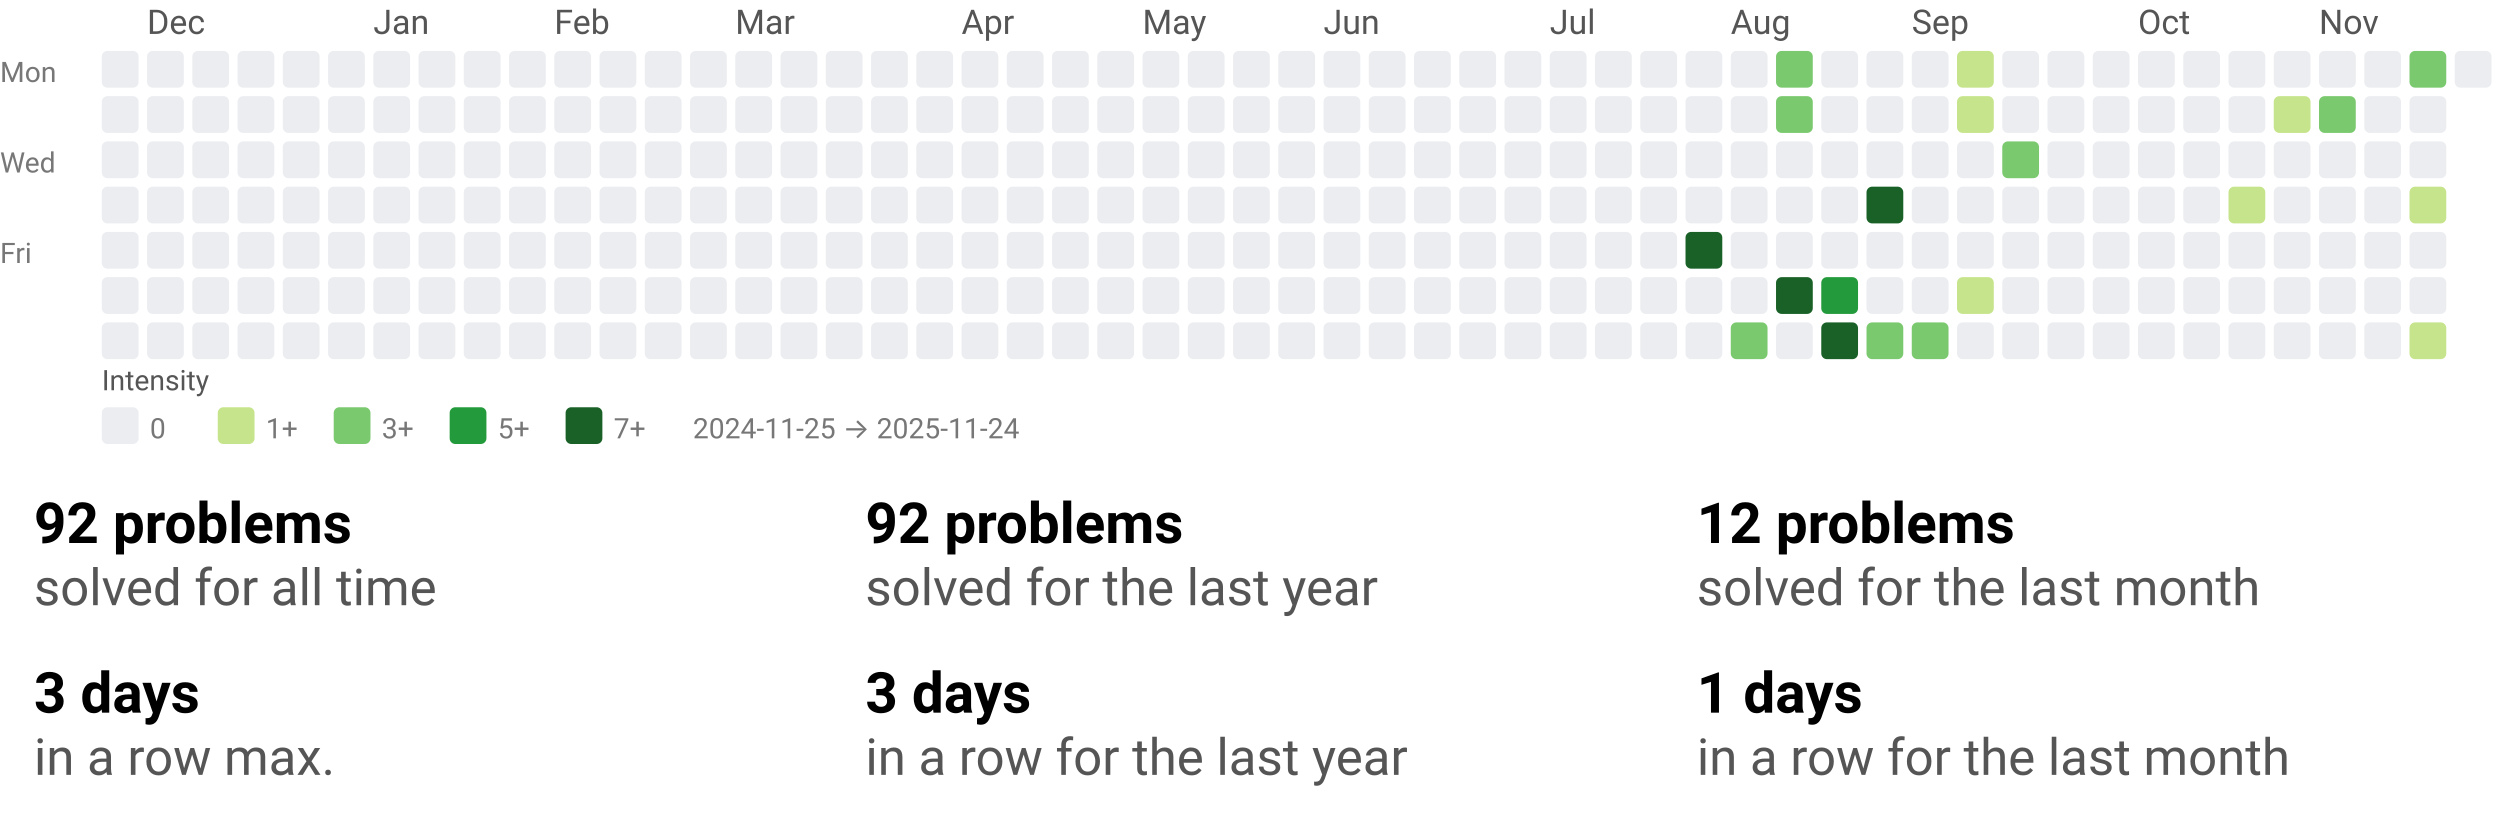
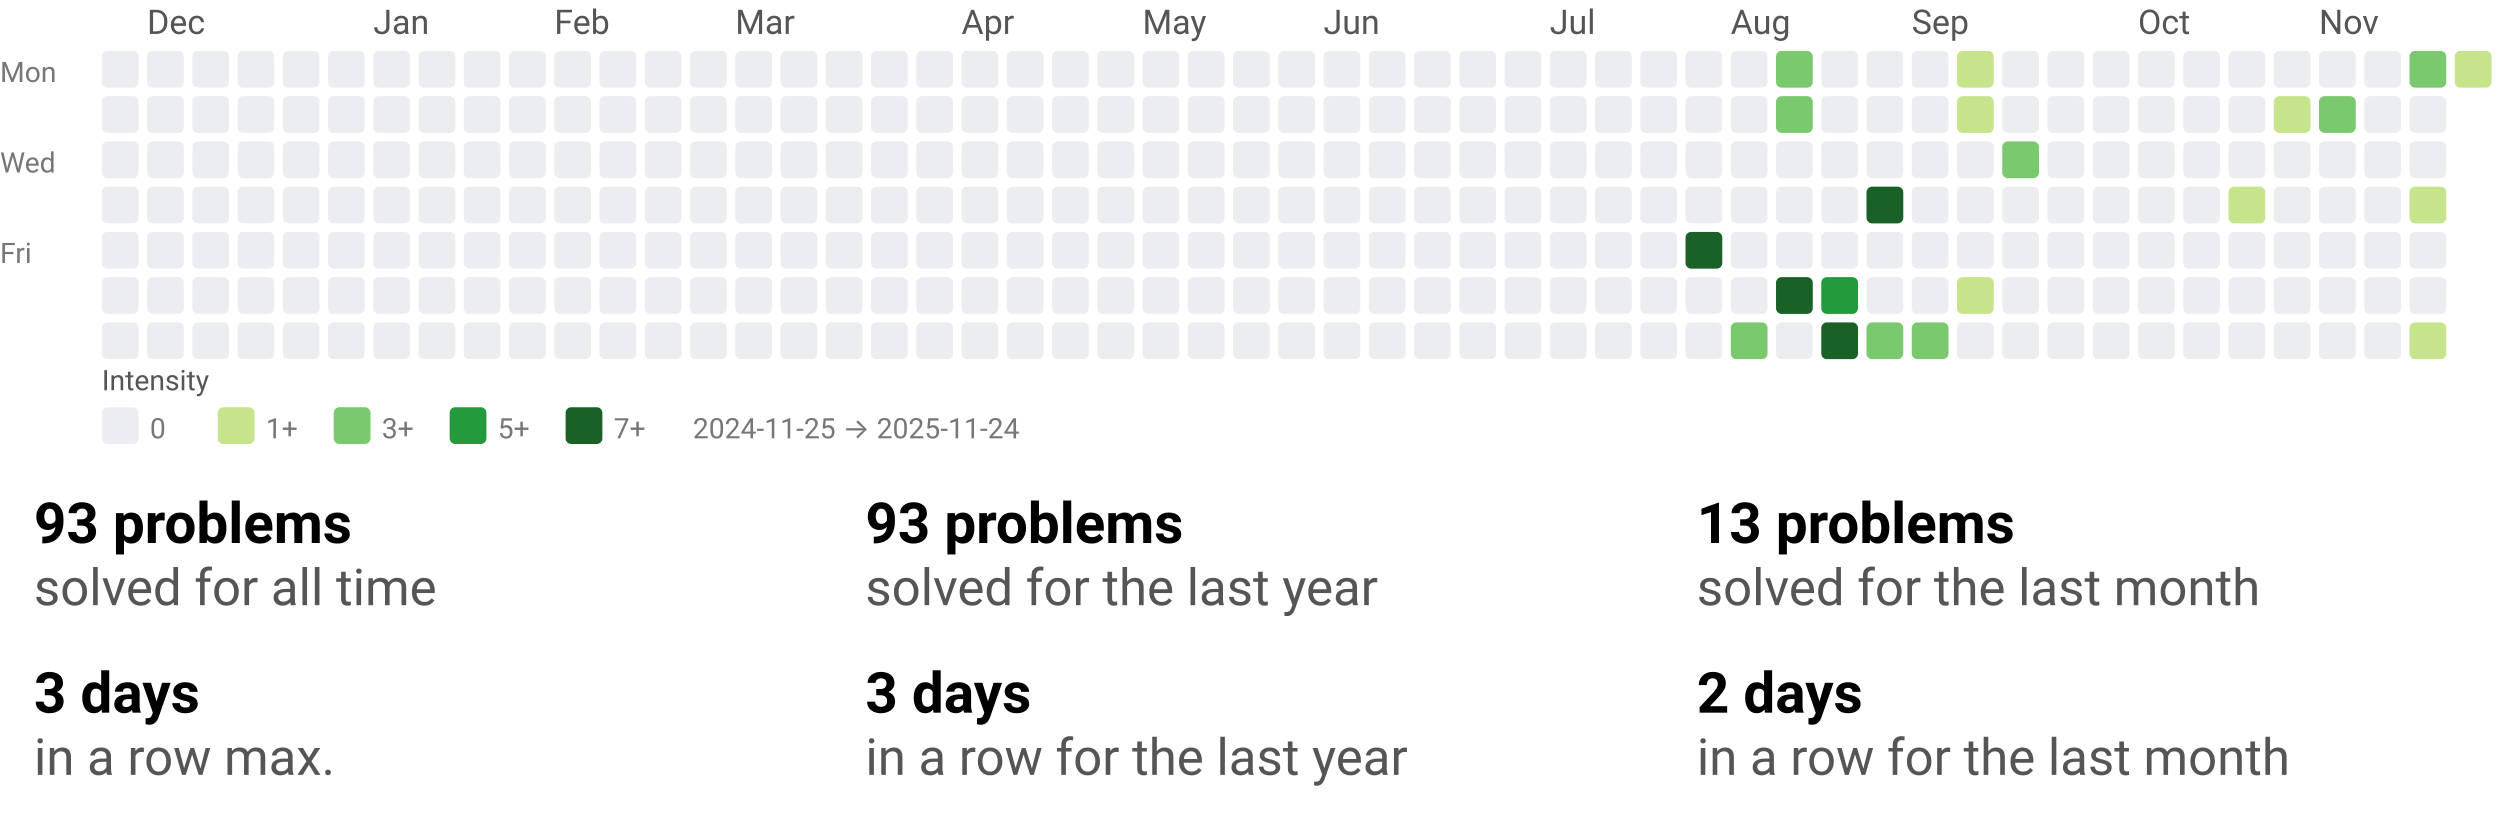
<svg xmlns="http://www.w3.org/2000/svg" width="884" height="290" viewBox="0 0 884 290" role="img" aria-labelledby="t d">
  <style>text{font-family:system-ui,-apple-system, Segoe UI, Roboto, Ubuntu, Cantarell, Noto Sans, sans-serif;}</style>
  <svg width="884" height="158" viewBox="0 0 884 158" role="img" aria-labelledby="title desc">
    <style>text{font-family:system-ui,-apple-system, Segoe UI, Roboto, Ubuntu, Cantarell, Noto Sans, sans-serif;}</style>
    <text x="52" y="12" fill="#555">Dec</text>
    <text x="132" y="12" fill="#555">Jan</text>
    <text x="196" y="12" fill="#555">Feb</text>
    <text x="260" y="12" fill="#555">Mar</text>
    <text x="340" y="12" fill="#555">Apr</text>
    <text x="404" y="12" fill="#555">May</text>
    <text x="468" y="12" fill="#555">Jun</text>
    <text x="548" y="12" fill="#555">Jul</text>
    <text x="612" y="12" fill="#555">Aug</text>
    <text x="676" y="12" fill="#555">Sep</text>
    <text x="756" y="12" fill="#555">Oct</text>
    <text x="820" y="12" fill="#555">Nov</text>
    <text x="0" y="29" font-size="10" fill="#777">Mon</text>
    <text x="0" y="61" font-size="10" fill="#777">Wed</text>
    <text x="0" y="93" font-size="10" fill="#777">Fri</text>
    <rect x="36" y="18" width="13" height="13" rx="2" ry="2" fill="#ebedf0" />
    <rect x="36" y="34" width="13" height="13" rx="2" ry="2" fill="#ebedf0" />
    <rect x="36" y="50" width="13" height="13" rx="2" ry="2" fill="#ebedf0" />
    <rect x="36" y="66" width="13" height="13" rx="2" ry="2" fill="#ebedf0" />
    <rect x="36" y="82" width="13" height="13" rx="2" ry="2" fill="#ebedf0" />
    <rect x="36" y="98" width="13" height="13" rx="2" ry="2" fill="#ebedf0" />
    <rect x="36" y="114" width="13" height="13" rx="2" ry="2" fill="#ebedf0" />
    <rect x="52" y="18" width="13" height="13" rx="2" ry="2" fill="#ebedf0" />
    <rect x="52" y="34" width="13" height="13" rx="2" ry="2" fill="#ebedf0" />
    <rect x="52" y="50" width="13" height="13" rx="2" ry="2" fill="#ebedf0" />
    <rect x="52" y="66" width="13" height="13" rx="2" ry="2" fill="#ebedf0" />
    <rect x="52" y="82" width="13" height="13" rx="2" ry="2" fill="#ebedf0" />
    <rect x="52" y="98" width="13" height="13" rx="2" ry="2" fill="#ebedf0" />
    <rect x="52" y="114" width="13" height="13" rx="2" ry="2" fill="#ebedf0" />
    <rect x="68" y="18" width="13" height="13" rx="2" ry="2" fill="#ebedf0" />
    <rect x="68" y="34" width="13" height="13" rx="2" ry="2" fill="#ebedf0" />
    <rect x="68" y="50" width="13" height="13" rx="2" ry="2" fill="#ebedf0" />
    <rect x="68" y="66" width="13" height="13" rx="2" ry="2" fill="#ebedf0" />
    <rect x="68" y="82" width="13" height="13" rx="2" ry="2" fill="#ebedf0" />
    <rect x="68" y="98" width="13" height="13" rx="2" ry="2" fill="#ebedf0" />
    <rect x="68" y="114" width="13" height="13" rx="2" ry="2" fill="#ebedf0" />
    <rect x="84" y="18" width="13" height="13" rx="2" ry="2" fill="#ebedf0" />
    <rect x="84" y="34" width="13" height="13" rx="2" ry="2" fill="#ebedf0" />
    <rect x="84" y="50" width="13" height="13" rx="2" ry="2" fill="#ebedf0" />
    <rect x="84" y="66" width="13" height="13" rx="2" ry="2" fill="#ebedf0" />
    <rect x="84" y="82" width="13" height="13" rx="2" ry="2" fill="#ebedf0" />
    <rect x="84" y="98" width="13" height="13" rx="2" ry="2" fill="#ebedf0" />
    <rect x="84" y="114" width="13" height="13" rx="2" ry="2" fill="#ebedf0" />
    <rect x="100" y="18" width="13" height="13" rx="2" ry="2" fill="#ebedf0" />
    <rect x="100" y="34" width="13" height="13" rx="2" ry="2" fill="#ebedf0" />
    <rect x="100" y="50" width="13" height="13" rx="2" ry="2" fill="#ebedf0" />
    <rect x="100" y="66" width="13" height="13" rx="2" ry="2" fill="#ebedf0" />
    <rect x="100" y="82" width="13" height="13" rx="2" ry="2" fill="#ebedf0" />
    <rect x="100" y="98" width="13" height="13" rx="2" ry="2" fill="#ebedf0" />
    <rect x="100" y="114" width="13" height="13" rx="2" ry="2" fill="#ebedf0" />
    <rect x="116" y="18" width="13" height="13" rx="2" ry="2" fill="#ebedf0" />
    <rect x="116" y="34" width="13" height="13" rx="2" ry="2" fill="#ebedf0" />
    <rect x="116" y="50" width="13" height="13" rx="2" ry="2" fill="#ebedf0" />
    <rect x="116" y="66" width="13" height="13" rx="2" ry="2" fill="#ebedf0" />
    <rect x="116" y="82" width="13" height="13" rx="2" ry="2" fill="#ebedf0" />
    <rect x="116" y="98" width="13" height="13" rx="2" ry="2" fill="#ebedf0" />
    <rect x="116" y="114" width="13" height="13" rx="2" ry="2" fill="#ebedf0" />
    <rect x="132" y="18" width="13" height="13" rx="2" ry="2" fill="#ebedf0" />
    <rect x="132" y="34" width="13" height="13" rx="2" ry="2" fill="#ebedf0" />
    <rect x="132" y="50" width="13" height="13" rx="2" ry="2" fill="#ebedf0" />
    <rect x="132" y="66" width="13" height="13" rx="2" ry="2" fill="#ebedf0" />
    <rect x="132" y="82" width="13" height="13" rx="2" ry="2" fill="#ebedf0" />
    <rect x="132" y="98" width="13" height="13" rx="2" ry="2" fill="#ebedf0" />
    <rect x="132" y="114" width="13" height="13" rx="2" ry="2" fill="#ebedf0" />
    <rect x="148" y="18" width="13" height="13" rx="2" ry="2" fill="#ebedf0" />
    <rect x="148" y="34" width="13" height="13" rx="2" ry="2" fill="#ebedf0" />
    <rect x="148" y="50" width="13" height="13" rx="2" ry="2" fill="#ebedf0" />
    <rect x="148" y="66" width="13" height="13" rx="2" ry="2" fill="#ebedf0" />
    <rect x="148" y="82" width="13" height="13" rx="2" ry="2" fill="#ebedf0" />
    <rect x="148" y="98" width="13" height="13" rx="2" ry="2" fill="#ebedf0" />
    <rect x="148" y="114" width="13" height="13" rx="2" ry="2" fill="#ebedf0" />
    <rect x="164" y="18" width="13" height="13" rx="2" ry="2" fill="#ebedf0" />
    <rect x="164" y="34" width="13" height="13" rx="2" ry="2" fill="#ebedf0" />
    <rect x="164" y="50" width="13" height="13" rx="2" ry="2" fill="#ebedf0" />
    <rect x="164" y="66" width="13" height="13" rx="2" ry="2" fill="#ebedf0" />
    <rect x="164" y="82" width="13" height="13" rx="2" ry="2" fill="#ebedf0" />
    <rect x="164" y="98" width="13" height="13" rx="2" ry="2" fill="#ebedf0" />
    <rect x="164" y="114" width="13" height="13" rx="2" ry="2" fill="#ebedf0" />
    <rect x="180" y="18" width="13" height="13" rx="2" ry="2" fill="#ebedf0" />
    <rect x="180" y="34" width="13" height="13" rx="2" ry="2" fill="#ebedf0" />
    <rect x="180" y="50" width="13" height="13" rx="2" ry="2" fill="#ebedf0" />
    <rect x="180" y="66" width="13" height="13" rx="2" ry="2" fill="#ebedf0" />
    <rect x="180" y="82" width="13" height="13" rx="2" ry="2" fill="#ebedf0" />
    <rect x="180" y="98" width="13" height="13" rx="2" ry="2" fill="#ebedf0" />
    <rect x="180" y="114" width="13" height="13" rx="2" ry="2" fill="#ebedf0" />
    <rect x="196" y="18" width="13" height="13" rx="2" ry="2" fill="#ebedf0" />
    <rect x="196" y="34" width="13" height="13" rx="2" ry="2" fill="#ebedf0" />
    <rect x="196" y="50" width="13" height="13" rx="2" ry="2" fill="#ebedf0" />
    <rect x="196" y="66" width="13" height="13" rx="2" ry="2" fill="#ebedf0" />
    <rect x="196" y="82" width="13" height="13" rx="2" ry="2" fill="#ebedf0" />
    <rect x="196" y="98" width="13" height="13" rx="2" ry="2" fill="#ebedf0" />
    <rect x="196" y="114" width="13" height="13" rx="2" ry="2" fill="#ebedf0" />
    <rect x="212" y="18" width="13" height="13" rx="2" ry="2" fill="#ebedf0" />
    <rect x="212" y="34" width="13" height="13" rx="2" ry="2" fill="#ebedf0" />
    <rect x="212" y="50" width="13" height="13" rx="2" ry="2" fill="#ebedf0" />
    <rect x="212" y="66" width="13" height="13" rx="2" ry="2" fill="#ebedf0" />
    <rect x="212" y="82" width="13" height="13" rx="2" ry="2" fill="#ebedf0" />
    <rect x="212" y="98" width="13" height="13" rx="2" ry="2" fill="#ebedf0" />
    <rect x="212" y="114" width="13" height="13" rx="2" ry="2" fill="#ebedf0" />
    <rect x="228" y="18" width="13" height="13" rx="2" ry="2" fill="#ebedf0" />
    <rect x="228" y="34" width="13" height="13" rx="2" ry="2" fill="#ebedf0" />
    <rect x="228" y="50" width="13" height="13" rx="2" ry="2" fill="#ebedf0" />
    <rect x="228" y="66" width="13" height="13" rx="2" ry="2" fill="#ebedf0" />
    <rect x="228" y="82" width="13" height="13" rx="2" ry="2" fill="#ebedf0" />
    <rect x="228" y="98" width="13" height="13" rx="2" ry="2" fill="#ebedf0" />
    <rect x="228" y="114" width="13" height="13" rx="2" ry="2" fill="#ebedf0" />
    <rect x="244" y="18" width="13" height="13" rx="2" ry="2" fill="#ebedf0" />
    <rect x="244" y="34" width="13" height="13" rx="2" ry="2" fill="#ebedf0" />
    <rect x="244" y="50" width="13" height="13" rx="2" ry="2" fill="#ebedf0" />
    <rect x="244" y="66" width="13" height="13" rx="2" ry="2" fill="#ebedf0" />
    <rect x="244" y="82" width="13" height="13" rx="2" ry="2" fill="#ebedf0" />
    <rect x="244" y="98" width="13" height="13" rx="2" ry="2" fill="#ebedf0" />
    <rect x="244" y="114" width="13" height="13" rx="2" ry="2" fill="#ebedf0" />
    <rect x="260" y="18" width="13" height="13" rx="2" ry="2" fill="#ebedf0" />
    <rect x="260" y="34" width="13" height="13" rx="2" ry="2" fill="#ebedf0" />
    <rect x="260" y="50" width="13" height="13" rx="2" ry="2" fill="#ebedf0" />
    <rect x="260" y="66" width="13" height="13" rx="2" ry="2" fill="#ebedf0" />
    <rect x="260" y="82" width="13" height="13" rx="2" ry="2" fill="#ebedf0" />
    <rect x="260" y="98" width="13" height="13" rx="2" ry="2" fill="#ebedf0" />
    <rect x="260" y="114" width="13" height="13" rx="2" ry="2" fill="#ebedf0" />
    <rect x="276" y="18" width="13" height="13" rx="2" ry="2" fill="#ebedf0" />
    <rect x="276" y="34" width="13" height="13" rx="2" ry="2" fill="#ebedf0" />
    <rect x="276" y="50" width="13" height="13" rx="2" ry="2" fill="#ebedf0" />
    <rect x="276" y="66" width="13" height="13" rx="2" ry="2" fill="#ebedf0" />
    <rect x="276" y="82" width="13" height="13" rx="2" ry="2" fill="#ebedf0" />
    <rect x="276" y="98" width="13" height="13" rx="2" ry="2" fill="#ebedf0" />
    <rect x="276" y="114" width="13" height="13" rx="2" ry="2" fill="#ebedf0" />
    <rect x="292" y="18" width="13" height="13" rx="2" ry="2" fill="#ebedf0" />
    <rect x="292" y="34" width="13" height="13" rx="2" ry="2" fill="#ebedf0" />
    <rect x="292" y="50" width="13" height="13" rx="2" ry="2" fill="#ebedf0" />
    <rect x="292" y="66" width="13" height="13" rx="2" ry="2" fill="#ebedf0" />
    <rect x="292" y="82" width="13" height="13" rx="2" ry="2" fill="#ebedf0" />
    <rect x="292" y="98" width="13" height="13" rx="2" ry="2" fill="#ebedf0" />
    <rect x="292" y="114" width="13" height="13" rx="2" ry="2" fill="#ebedf0" />
    <rect x="308" y="18" width="13" height="13" rx="2" ry="2" fill="#ebedf0" />
    <rect x="308" y="34" width="13" height="13" rx="2" ry="2" fill="#ebedf0" />
    <rect x="308" y="50" width="13" height="13" rx="2" ry="2" fill="#ebedf0" />
    <rect x="308" y="66" width="13" height="13" rx="2" ry="2" fill="#ebedf0" />
    <rect x="308" y="82" width="13" height="13" rx="2" ry="2" fill="#ebedf0" />
    <rect x="308" y="98" width="13" height="13" rx="2" ry="2" fill="#ebedf0" />
    <rect x="308" y="114" width="13" height="13" rx="2" ry="2" fill="#ebedf0" />
    <rect x="324" y="18" width="13" height="13" rx="2" ry="2" fill="#ebedf0" />
    <rect x="324" y="34" width="13" height="13" rx="2" ry="2" fill="#ebedf0" />
    <rect x="324" y="50" width="13" height="13" rx="2" ry="2" fill="#ebedf0" />
    <rect x="324" y="66" width="13" height="13" rx="2" ry="2" fill="#ebedf0" />
    <rect x="324" y="82" width="13" height="13" rx="2" ry="2" fill="#ebedf0" />
    <rect x="324" y="98" width="13" height="13" rx="2" ry="2" fill="#ebedf0" />
    <rect x="324" y="114" width="13" height="13" rx="2" ry="2" fill="#ebedf0" />
    <rect x="340" y="18" width="13" height="13" rx="2" ry="2" fill="#ebedf0" />
    <rect x="340" y="34" width="13" height="13" rx="2" ry="2" fill="#ebedf0" />
    <rect x="340" y="50" width="13" height="13" rx="2" ry="2" fill="#ebedf0" />
    <rect x="340" y="66" width="13" height="13" rx="2" ry="2" fill="#ebedf0" />
    <rect x="340" y="82" width="13" height="13" rx="2" ry="2" fill="#ebedf0" />
    <rect x="340" y="98" width="13" height="13" rx="2" ry="2" fill="#ebedf0" />
    <rect x="340" y="114" width="13" height="13" rx="2" ry="2" fill="#ebedf0" />
    <rect x="356" y="18" width="13" height="13" rx="2" ry="2" fill="#ebedf0" />
    <rect x="356" y="34" width="13" height="13" rx="2" ry="2" fill="#ebedf0" />
    <rect x="356" y="50" width="13" height="13" rx="2" ry="2" fill="#ebedf0" />
    <rect x="356" y="66" width="13" height="13" rx="2" ry="2" fill="#ebedf0" />
    <rect x="356" y="82" width="13" height="13" rx="2" ry="2" fill="#ebedf0" />
    <rect x="356" y="98" width="13" height="13" rx="2" ry="2" fill="#ebedf0" />
    <rect x="356" y="114" width="13" height="13" rx="2" ry="2" fill="#ebedf0" />
    <rect x="372" y="18" width="13" height="13" rx="2" ry="2" fill="#ebedf0" />
    <rect x="372" y="34" width="13" height="13" rx="2" ry="2" fill="#ebedf0" />
    <rect x="372" y="50" width="13" height="13" rx="2" ry="2" fill="#ebedf0" />
    <rect x="372" y="66" width="13" height="13" rx="2" ry="2" fill="#ebedf0" />
    <rect x="372" y="82" width="13" height="13" rx="2" ry="2" fill="#ebedf0" />
    <rect x="372" y="98" width="13" height="13" rx="2" ry="2" fill="#ebedf0" />
    <rect x="372" y="114" width="13" height="13" rx="2" ry="2" fill="#ebedf0" />
    <rect x="388" y="18" width="13" height="13" rx="2" ry="2" fill="#ebedf0" />
    <rect x="388" y="34" width="13" height="13" rx="2" ry="2" fill="#ebedf0" />
    <rect x="388" y="50" width="13" height="13" rx="2" ry="2" fill="#ebedf0" />
    <rect x="388" y="66" width="13" height="13" rx="2" ry="2" fill="#ebedf0" />
    <rect x="388" y="82" width="13" height="13" rx="2" ry="2" fill="#ebedf0" />
    <rect x="388" y="98" width="13" height="13" rx="2" ry="2" fill="#ebedf0" />
    <rect x="388" y="114" width="13" height="13" rx="2" ry="2" fill="#ebedf0" />
    <rect x="404" y="18" width="13" height="13" rx="2" ry="2" fill="#ebedf0" />
    <rect x="404" y="34" width="13" height="13" rx="2" ry="2" fill="#ebedf0" />
    <rect x="404" y="50" width="13" height="13" rx="2" ry="2" fill="#ebedf0" />
    <rect x="404" y="66" width="13" height="13" rx="2" ry="2" fill="#ebedf0" />
    <rect x="404" y="82" width="13" height="13" rx="2" ry="2" fill="#ebedf0" />
    <rect x="404" y="98" width="13" height="13" rx="2" ry="2" fill="#ebedf0" />
    <rect x="404" y="114" width="13" height="13" rx="2" ry="2" fill="#ebedf0" />
    <rect x="420" y="18" width="13" height="13" rx="2" ry="2" fill="#ebedf0" />
    <rect x="420" y="34" width="13" height="13" rx="2" ry="2" fill="#ebedf0" />
    <rect x="420" y="50" width="13" height="13" rx="2" ry="2" fill="#ebedf0" />
    <rect x="420" y="66" width="13" height="13" rx="2" ry="2" fill="#ebedf0" />
    <rect x="420" y="82" width="13" height="13" rx="2" ry="2" fill="#ebedf0" />
    <rect x="420" y="98" width="13" height="13" rx="2" ry="2" fill="#ebedf0" />
    <rect x="420" y="114" width="13" height="13" rx="2" ry="2" fill="#ebedf0" />
    <rect x="436" y="18" width="13" height="13" rx="2" ry="2" fill="#ebedf0" />
    <rect x="436" y="34" width="13" height="13" rx="2" ry="2" fill="#ebedf0" />
    <rect x="436" y="50" width="13" height="13" rx="2" ry="2" fill="#ebedf0" />
    <rect x="436" y="66" width="13" height="13" rx="2" ry="2" fill="#ebedf0" />
    <rect x="436" y="82" width="13" height="13" rx="2" ry="2" fill="#ebedf0" />
    <rect x="436" y="98" width="13" height="13" rx="2" ry="2" fill="#ebedf0" />
    <rect x="436" y="114" width="13" height="13" rx="2" ry="2" fill="#ebedf0" />
    <rect x="452" y="18" width="13" height="13" rx="2" ry="2" fill="#ebedf0" />
    <rect x="452" y="34" width="13" height="13" rx="2" ry="2" fill="#ebedf0" />
    <rect x="452" y="50" width="13" height="13" rx="2" ry="2" fill="#ebedf0" />
    <rect x="452" y="66" width="13" height="13" rx="2" ry="2" fill="#ebedf0" />
    <rect x="452" y="82" width="13" height="13" rx="2" ry="2" fill="#ebedf0" />
    <rect x="452" y="98" width="13" height="13" rx="2" ry="2" fill="#ebedf0" />
    <rect x="452" y="114" width="13" height="13" rx="2" ry="2" fill="#ebedf0" />
    <rect x="468" y="18" width="13" height="13" rx="2" ry="2" fill="#ebedf0" />
    <rect x="468" y="34" width="13" height="13" rx="2" ry="2" fill="#ebedf0" />
    <rect x="468" y="50" width="13" height="13" rx="2" ry="2" fill="#ebedf0" />
    <rect x="468" y="66" width="13" height="13" rx="2" ry="2" fill="#ebedf0" />
    <rect x="468" y="82" width="13" height="13" rx="2" ry="2" fill="#ebedf0" />
    <rect x="468" y="98" width="13" height="13" rx="2" ry="2" fill="#ebedf0" />
    <rect x="468" y="114" width="13" height="13" rx="2" ry="2" fill="#ebedf0" />
    <rect x="484" y="18" width="13" height="13" rx="2" ry="2" fill="#ebedf0" />
    <rect x="484" y="34" width="13" height="13" rx="2" ry="2" fill="#ebedf0" />
    <rect x="484" y="50" width="13" height="13" rx="2" ry="2" fill="#ebedf0" />
    <rect x="484" y="66" width="13" height="13" rx="2" ry="2" fill="#ebedf0" />
    <rect x="484" y="82" width="13" height="13" rx="2" ry="2" fill="#ebedf0" />
    <rect x="484" y="98" width="13" height="13" rx="2" ry="2" fill="#ebedf0" />
    <rect x="484" y="114" width="13" height="13" rx="2" ry="2" fill="#ebedf0" />
    <rect x="500" y="18" width="13" height="13" rx="2" ry="2" fill="#ebedf0" />
    <rect x="500" y="34" width="13" height="13" rx="2" ry="2" fill="#ebedf0" />
    <rect x="500" y="50" width="13" height="13" rx="2" ry="2" fill="#ebedf0" />
    <rect x="500" y="66" width="13" height="13" rx="2" ry="2" fill="#ebedf0" />
    <rect x="500" y="82" width="13" height="13" rx="2" ry="2" fill="#ebedf0" />
    <rect x="500" y="98" width="13" height="13" rx="2" ry="2" fill="#ebedf0" />
    <rect x="500" y="114" width="13" height="13" rx="2" ry="2" fill="#ebedf0" />
    <rect x="516" y="18" width="13" height="13" rx="2" ry="2" fill="#ebedf0" />
    <rect x="516" y="34" width="13" height="13" rx="2" ry="2" fill="#ebedf0" />
    <rect x="516" y="50" width="13" height="13" rx="2" ry="2" fill="#ebedf0" />
    <rect x="516" y="66" width="13" height="13" rx="2" ry="2" fill="#ebedf0" />
    <rect x="516" y="82" width="13" height="13" rx="2" ry="2" fill="#ebedf0" />
    <rect x="516" y="98" width="13" height="13" rx="2" ry="2" fill="#ebedf0" />
    <rect x="516" y="114" width="13" height="13" rx="2" ry="2" fill="#ebedf0" />
    <rect x="532" y="18" width="13" height="13" rx="2" ry="2" fill="#ebedf0" />
    <rect x="532" y="34" width="13" height="13" rx="2" ry="2" fill="#ebedf0" />
    <rect x="532" y="50" width="13" height="13" rx="2" ry="2" fill="#ebedf0" />
    <rect x="532" y="66" width="13" height="13" rx="2" ry="2" fill="#ebedf0" />
    <rect x="532" y="82" width="13" height="13" rx="2" ry="2" fill="#ebedf0" />
    <rect x="532" y="98" width="13" height="13" rx="2" ry="2" fill="#ebedf0" />
    <rect x="532" y="114" width="13" height="13" rx="2" ry="2" fill="#ebedf0" />
    <rect x="548" y="18" width="13" height="13" rx="2" ry="2" fill="#ebedf0" />
    <rect x="548" y="34" width="13" height="13" rx="2" ry="2" fill="#ebedf0" />
    <rect x="548" y="50" width="13" height="13" rx="2" ry="2" fill="#ebedf0" />
    <rect x="548" y="66" width="13" height="13" rx="2" ry="2" fill="#ebedf0" />
    <rect x="548" y="82" width="13" height="13" rx="2" ry="2" fill="#ebedf0" />
    <rect x="548" y="98" width="13" height="13" rx="2" ry="2" fill="#ebedf0" />
    <rect x="548" y="114" width="13" height="13" rx="2" ry="2" fill="#ebedf0" />
    <rect x="564" y="18" width="13" height="13" rx="2" ry="2" fill="#ebedf0" />
    <rect x="564" y="34" width="13" height="13" rx="2" ry="2" fill="#ebedf0" />
    <rect x="564" y="50" width="13" height="13" rx="2" ry="2" fill="#ebedf0" />
    <rect x="564" y="66" width="13" height="13" rx="2" ry="2" fill="#ebedf0" />
    <rect x="564" y="82" width="13" height="13" rx="2" ry="2" fill="#ebedf0" />
    <rect x="564" y="98" width="13" height="13" rx="2" ry="2" fill="#ebedf0" />
    <rect x="564" y="114" width="13" height="13" rx="2" ry="2" fill="#ebedf0" />
    <rect x="580" y="18" width="13" height="13" rx="2" ry="2" fill="#ebedf0" />
    <rect x="580" y="34" width="13" height="13" rx="2" ry="2" fill="#ebedf0" />
    <rect x="580" y="50" width="13" height="13" rx="2" ry="2" fill="#ebedf0" />
    <rect x="580" y="66" width="13" height="13" rx="2" ry="2" fill="#ebedf0" />
    <rect x="580" y="82" width="13" height="13" rx="2" ry="2" fill="#ebedf0" />
    <rect x="580" y="98" width="13" height="13" rx="2" ry="2" fill="#ebedf0" />
    <rect x="580" y="114" width="13" height="13" rx="2" ry="2" fill="#ebedf0" />
    <rect x="596" y="18" width="13" height="13" rx="2" ry="2" fill="#ebedf0" />
    <rect x="596" y="34" width="13" height="13" rx="2" ry="2" fill="#ebedf0" />
    <rect x="596" y="50" width="13" height="13" rx="2" ry="2" fill="#ebedf0" />
    <rect x="596" y="66" width="13" height="13" rx="2" ry="2" fill="#ebedf0" />
    <rect x="596" y="82" width="13" height="13" rx="2" ry="2" fill="#196127" />
    <rect x="596" y="98" width="13" height="13" rx="2" ry="2" fill="#ebedf0" />
    <rect x="596" y="114" width="13" height="13" rx="2" ry="2" fill="#ebedf0" />
    <rect x="612" y="18" width="13" height="13" rx="2" ry="2" fill="#ebedf0" />
    <rect x="612" y="34" width="13" height="13" rx="2" ry="2" fill="#ebedf0" />
    <rect x="612" y="50" width="13" height="13" rx="2" ry="2" fill="#ebedf0" />
    <rect x="612" y="66" width="13" height="13" rx="2" ry="2" fill="#ebedf0" />
    <rect x="612" y="82" width="13" height="13" rx="2" ry="2" fill="#ebedf0" />
    <rect x="612" y="98" width="13" height="13" rx="2" ry="2" fill="#ebedf0" />
    <rect x="612" y="114" width="13" height="13" rx="2" ry="2" fill="#7bc96f" />
    <rect x="628" y="18" width="13" height="13" rx="2" ry="2" fill="#7bc96f" />
    <rect x="628" y="34" width="13" height="13" rx="2" ry="2" fill="#7bc96f" />
    <rect x="628" y="50" width="13" height="13" rx="2" ry="2" fill="#ebedf0" />
    <rect x="628" y="66" width="13" height="13" rx="2" ry="2" fill="#ebedf0" />
    <rect x="628" y="82" width="13" height="13" rx="2" ry="2" fill="#ebedf0" />
    <rect x="628" y="98" width="13" height="13" rx="2" ry="2" fill="#196127" />
    <rect x="628" y="114" width="13" height="13" rx="2" ry="2" fill="#ebedf0" />
    <rect x="644" y="18" width="13" height="13" rx="2" ry="2" fill="#ebedf0" />
    <rect x="644" y="34" width="13" height="13" rx="2" ry="2" fill="#ebedf0" />
    <rect x="644" y="50" width="13" height="13" rx="2" ry="2" fill="#ebedf0" />
    <rect x="644" y="66" width="13" height="13" rx="2" ry="2" fill="#ebedf0" />
    <rect x="644" y="82" width="13" height="13" rx="2" ry="2" fill="#ebedf0" />
    <rect x="644" y="98" width="13" height="13" rx="2" ry="2" fill="#239a3b" />
    <rect x="644" y="114" width="13" height="13" rx="2" ry="2" fill="#196127" />
    <rect x="660" y="18" width="13" height="13" rx="2" ry="2" fill="#ebedf0" />
    <rect x="660" y="34" width="13" height="13" rx="2" ry="2" fill="#ebedf0" />
    <rect x="660" y="50" width="13" height="13" rx="2" ry="2" fill="#ebedf0" />
    <rect x="660" y="66" width="13" height="13" rx="2" ry="2" fill="#196127" />
    <rect x="660" y="82" width="13" height="13" rx="2" ry="2" fill="#ebedf0" />
    <rect x="660" y="98" width="13" height="13" rx="2" ry="2" fill="#ebedf0" />
    <rect x="660" y="114" width="13" height="13" rx="2" ry="2" fill="#7bc96f" />
    <rect x="676" y="18" width="13" height="13" rx="2" ry="2" fill="#ebedf0" />
    <rect x="676" y="34" width="13" height="13" rx="2" ry="2" fill="#ebedf0" />
    <rect x="676" y="50" width="13" height="13" rx="2" ry="2" fill="#ebedf0" />
    <rect x="676" y="66" width="13" height="13" rx="2" ry="2" fill="#ebedf0" />
    <rect x="676" y="82" width="13" height="13" rx="2" ry="2" fill="#ebedf0" />
    <rect x="676" y="98" width="13" height="13" rx="2" ry="2" fill="#ebedf0" />
    <rect x="676" y="114" width="13" height="13" rx="2" ry="2" fill="#7bc96f" />
    <rect x="692" y="18" width="13" height="13" rx="2" ry="2" fill="#c6e48b" />
    <rect x="692" y="34" width="13" height="13" rx="2" ry="2" fill="#c6e48b" />
    <rect x="692" y="50" width="13" height="13" rx="2" ry="2" fill="#ebedf0" />
    <rect x="692" y="66" width="13" height="13" rx="2" ry="2" fill="#ebedf0" />
    <rect x="692" y="82" width="13" height="13" rx="2" ry="2" fill="#ebedf0" />
    <rect x="692" y="98" width="13" height="13" rx="2" ry="2" fill="#c6e48b" />
    <rect x="692" y="114" width="13" height="13" rx="2" ry="2" fill="#ebedf0" />
    <rect x="708" y="18" width="13" height="13" rx="2" ry="2" fill="#ebedf0" />
    <rect x="708" y="34" width="13" height="13" rx="2" ry="2" fill="#ebedf0" />
    <rect x="708" y="50" width="13" height="13" rx="2" ry="2" fill="#7bc96f" />
    <rect x="708" y="66" width="13" height="13" rx="2" ry="2" fill="#ebedf0" />
    <rect x="708" y="82" width="13" height="13" rx="2" ry="2" fill="#ebedf0" />
    <rect x="708" y="98" width="13" height="13" rx="2" ry="2" fill="#ebedf0" />
    <rect x="708" y="114" width="13" height="13" rx="2" ry="2" fill="#ebedf0" />
    <rect x="724" y="18" width="13" height="13" rx="2" ry="2" fill="#ebedf0" />
    <rect x="724" y="34" width="13" height="13" rx="2" ry="2" fill="#ebedf0" />
    <rect x="724" y="50" width="13" height="13" rx="2" ry="2" fill="#ebedf0" />
    <rect x="724" y="66" width="13" height="13" rx="2" ry="2" fill="#ebedf0" />
    <rect x="724" y="82" width="13" height="13" rx="2" ry="2" fill="#ebedf0" />
    <rect x="724" y="98" width="13" height="13" rx="2" ry="2" fill="#ebedf0" />
    <rect x="724" y="114" width="13" height="13" rx="2" ry="2" fill="#ebedf0" />
    <rect x="740" y="18" width="13" height="13" rx="2" ry="2" fill="#ebedf0" />
    <rect x="740" y="34" width="13" height="13" rx="2" ry="2" fill="#ebedf0" />
    <rect x="740" y="50" width="13" height="13" rx="2" ry="2" fill="#ebedf0" />
    <rect x="740" y="66" width="13" height="13" rx="2" ry="2" fill="#ebedf0" />
    <rect x="740" y="82" width="13" height="13" rx="2" ry="2" fill="#ebedf0" />
    <rect x="740" y="98" width="13" height="13" rx="2" ry="2" fill="#ebedf0" />
    <rect x="740" y="114" width="13" height="13" rx="2" ry="2" fill="#ebedf0" />
    <rect x="756" y="18" width="13" height="13" rx="2" ry="2" fill="#ebedf0" />
    <rect x="756" y="34" width="13" height="13" rx="2" ry="2" fill="#ebedf0" />
    <rect x="756" y="50" width="13" height="13" rx="2" ry="2" fill="#ebedf0" />
    <rect x="756" y="66" width="13" height="13" rx="2" ry="2" fill="#ebedf0" />
    <rect x="756" y="82" width="13" height="13" rx="2" ry="2" fill="#ebedf0" />
    <rect x="756" y="98" width="13" height="13" rx="2" ry="2" fill="#ebedf0" />
    <rect x="756" y="114" width="13" height="13" rx="2" ry="2" fill="#ebedf0" />
    <rect x="772" y="18" width="13" height="13" rx="2" ry="2" fill="#ebedf0" />
    <rect x="772" y="34" width="13" height="13" rx="2" ry="2" fill="#ebedf0" />
    <rect x="772" y="50" width="13" height="13" rx="2" ry="2" fill="#ebedf0" />
    <rect x="772" y="66" width="13" height="13" rx="2" ry="2" fill="#ebedf0" />
    <rect x="772" y="82" width="13" height="13" rx="2" ry="2" fill="#ebedf0" />
    <rect x="772" y="98" width="13" height="13" rx="2" ry="2" fill="#ebedf0" />
    <rect x="772" y="114" width="13" height="13" rx="2" ry="2" fill="#ebedf0" />
    <rect x="788" y="18" width="13" height="13" rx="2" ry="2" fill="#ebedf0" />
    <rect x="788" y="34" width="13" height="13" rx="2" ry="2" fill="#ebedf0" />
    <rect x="788" y="50" width="13" height="13" rx="2" ry="2" fill="#ebedf0" />
    <rect x="788" y="66" width="13" height="13" rx="2" ry="2" fill="#c6e48b" />
    <rect x="788" y="82" width="13" height="13" rx="2" ry="2" fill="#ebedf0" />
    <rect x="788" y="98" width="13" height="13" rx="2" ry="2" fill="#ebedf0" />
    <rect x="788" y="114" width="13" height="13" rx="2" ry="2" fill="#ebedf0" />
    <rect x="804" y="18" width="13" height="13" rx="2" ry="2" fill="#ebedf0" />
    <rect x="804" y="34" width="13" height="13" rx="2" ry="2" fill="#c6e48b" />
    <rect x="804" y="50" width="13" height="13" rx="2" ry="2" fill="#ebedf0" />
    <rect x="804" y="66" width="13" height="13" rx="2" ry="2" fill="#ebedf0" />
    <rect x="804" y="82" width="13" height="13" rx="2" ry="2" fill="#ebedf0" />
    <rect x="804" y="98" width="13" height="13" rx="2" ry="2" fill="#ebedf0" />
    <rect x="804" y="114" width="13" height="13" rx="2" ry="2" fill="#ebedf0" />
    <rect x="820" y="18" width="13" height="13" rx="2" ry="2" fill="#ebedf0" />
    <rect x="820" y="34" width="13" height="13" rx="2" ry="2" fill="#7bc96f" />
    <rect x="820" y="50" width="13" height="13" rx="2" ry="2" fill="#ebedf0" />
    <rect x="820" y="66" width="13" height="13" rx="2" ry="2" fill="#ebedf0" />
    <rect x="820" y="82" width="13" height="13" rx="2" ry="2" fill="#ebedf0" />
    <rect x="820" y="98" width="13" height="13" rx="2" ry="2" fill="#ebedf0" />
    <rect x="820" y="114" width="13" height="13" rx="2" ry="2" fill="#ebedf0" />
    <rect x="836" y="18" width="13" height="13" rx="2" ry="2" fill="#ebedf0" />
    <rect x="836" y="34" width="13" height="13" rx="2" ry="2" fill="#ebedf0" />
    <rect x="836" y="50" width="13" height="13" rx="2" ry="2" fill="#ebedf0" />
    <rect x="836" y="66" width="13" height="13" rx="2" ry="2" fill="#ebedf0" />
    <rect x="836" y="82" width="13" height="13" rx="2" ry="2" fill="#ebedf0" />
    <rect x="836" y="98" width="13" height="13" rx="2" ry="2" fill="#ebedf0" />
    <rect x="836" y="114" width="13" height="13" rx="2" ry="2" fill="#ebedf0" />
    <rect x="852" y="18" width="13" height="13" rx="2" ry="2" fill="#7bc96f" />
    <rect x="852" y="34" width="13" height="13" rx="2" ry="2" fill="#ebedf0" />
    <rect x="852" y="50" width="13" height="13" rx="2" ry="2" fill="#ebedf0" />
    <rect x="852" y="66" width="13" height="13" rx="2" ry="2" fill="#c6e48b" />
    <rect x="852" y="82" width="13" height="13" rx="2" ry="2" fill="#ebedf0" />
    <rect x="852" y="98" width="13" height="13" rx="2" ry="2" fill="#ebedf0" />
    <rect x="852" y="114" width="13" height="13" rx="2" ry="2" fill="#c6e48b" />
-     <rect x="868" y="18" width="13" height="13" rx="2" ry="2" fill="#ebedf0" />
+     <rect x="868" y="18" width="13" height="13" rx="2" ry="2" fill="#c6e48b" />
    <text x="36" y="138" font-size="10" fill="#555">Intensity</text>
    <g>
      <rect x="36" y="144" width="13" height="13" rx="2" ry="2" fill="#ebedf0" />
      <text x="53" y="155" font-size="10" fill="#777">0</text>
    </g>
    <g>
      <rect x="77" y="144" width="13" height="13" rx="2" ry="2" fill="#c6e48b" />
      <text x="94" y="155" font-size="10" fill="#777">1+</text>
    </g>
    <g>
      <rect x="118" y="144" width="13" height="13" rx="2" ry="2" fill="#7bc96f" />
      <text x="135" y="155" font-size="10" fill="#777">3+</text>
    </g>
    <g>
      <rect x="159" y="144" width="13" height="13" rx="2" ry="2" fill="#239a3b" />
      <text x="176" y="155" font-size="10" fill="#777">5+</text>
    </g>
    <g>
      <rect x="200" y="144" width="13" height="13" rx="2" ry="2" fill="#196127" />
      <text x="217" y="155" font-size="10" fill="#777">7+</text>
    </g>
    <text x="245" y="155" font-size="10" fill="#777">2024-11-25 → 2025-11-24</text>
  </svg>
-   <text x="12" y="192" font-size="20" font-weight="600">92 problems</text>
+   <text x="12" y="192" font-size="20" font-weight="600">93 problems</text>
  <text x="12" y="214" fill="#555" font-size="18">solved for all time</text>
-   <text x="306" y="192" font-size="20" font-weight="600">92 problems</text>
+   <text x="306" y="192" font-size="20" font-weight="600">93 problems</text>
  <text x="306" y="214" fill="#555" font-size="18">solved for the last year</text>
-   <text x="600" y="192" font-size="20" font-weight="600">12 problems</text>
+   <text x="600" y="192" font-size="20" font-weight="600">13 problems</text>
  <text x="600" y="214" fill="#555" font-size="18">solved for the last month</text>
  <text x="12" y="252" font-size="20" font-weight="600">3 days</text>
  <text x="12" y="274" fill="#555" font-size="18">in a row max.</text>
  <text x="306" y="252" font-size="20" font-weight="600">3 days</text>
  <text x="306" y="274" fill="#555" font-size="18">in a row for the last year</text>
-   <text x="600" y="252" font-size="20" font-weight="600">1 days</text>
+   <text x="600" y="252" font-size="20" font-weight="600">2 days</text>
  <text x="600" y="274" fill="#555" font-size="18">in a row for the last month</text>
</svg>
